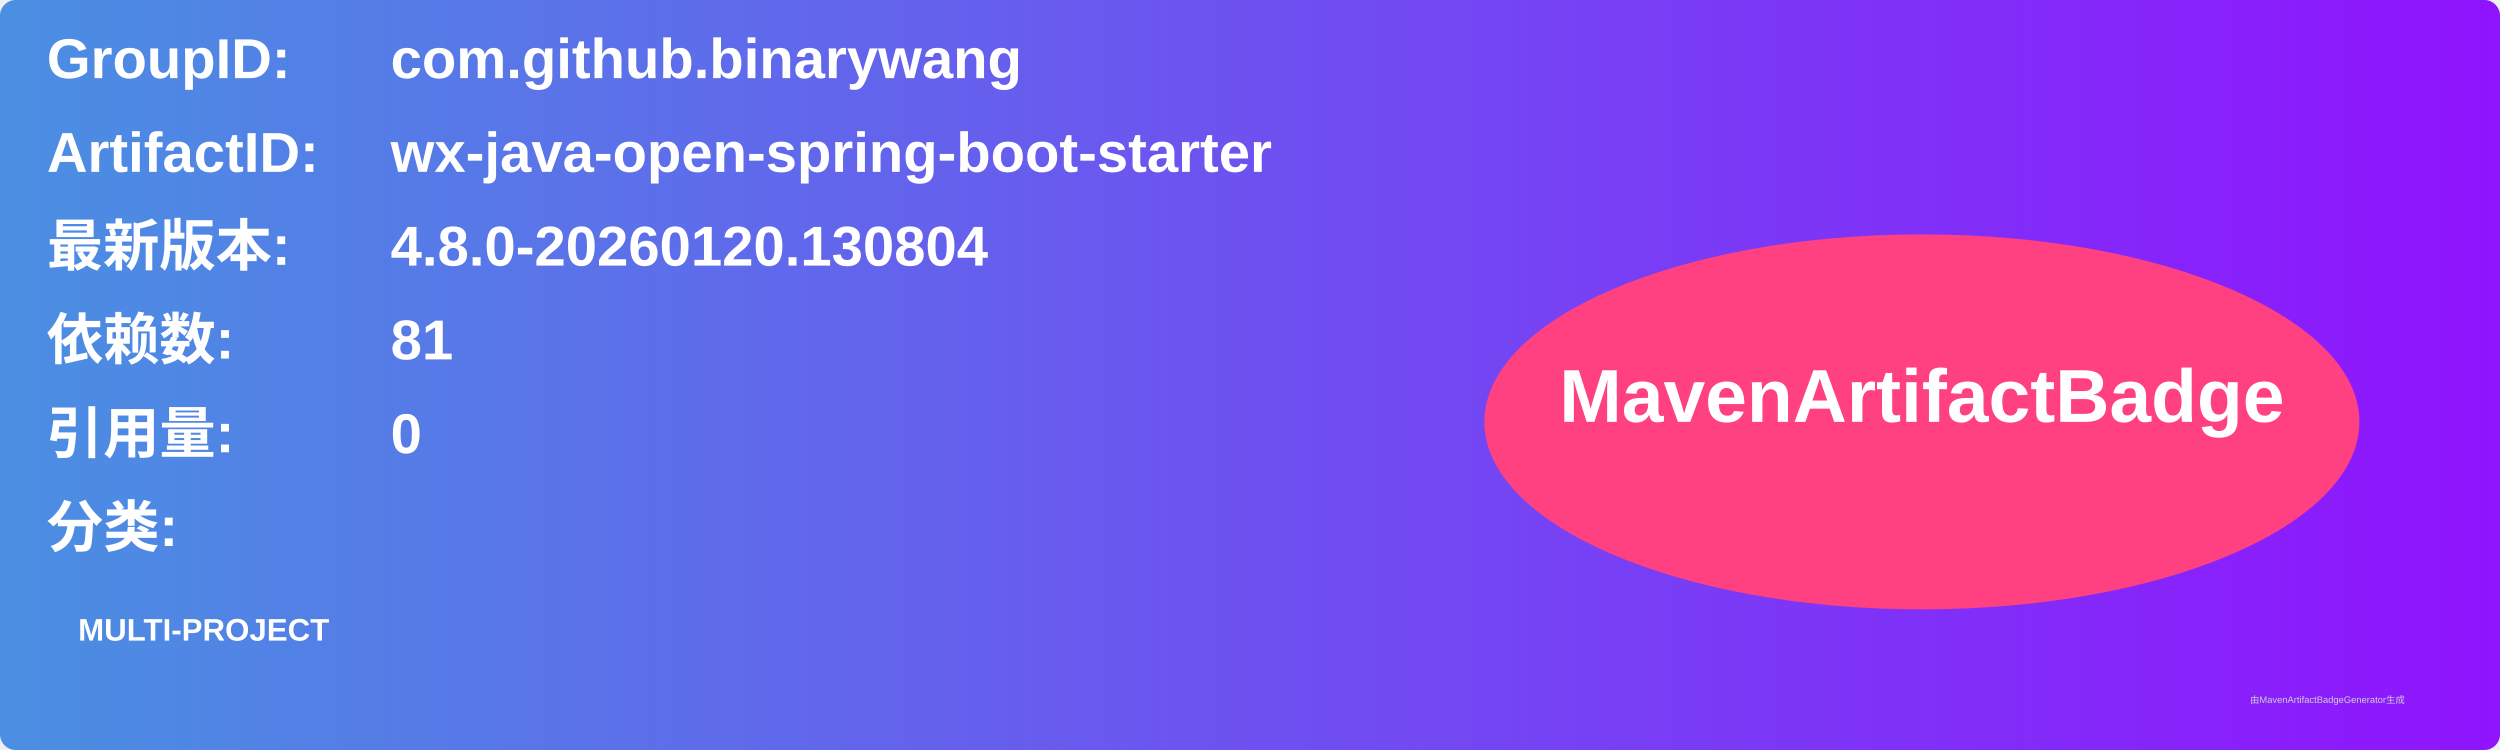
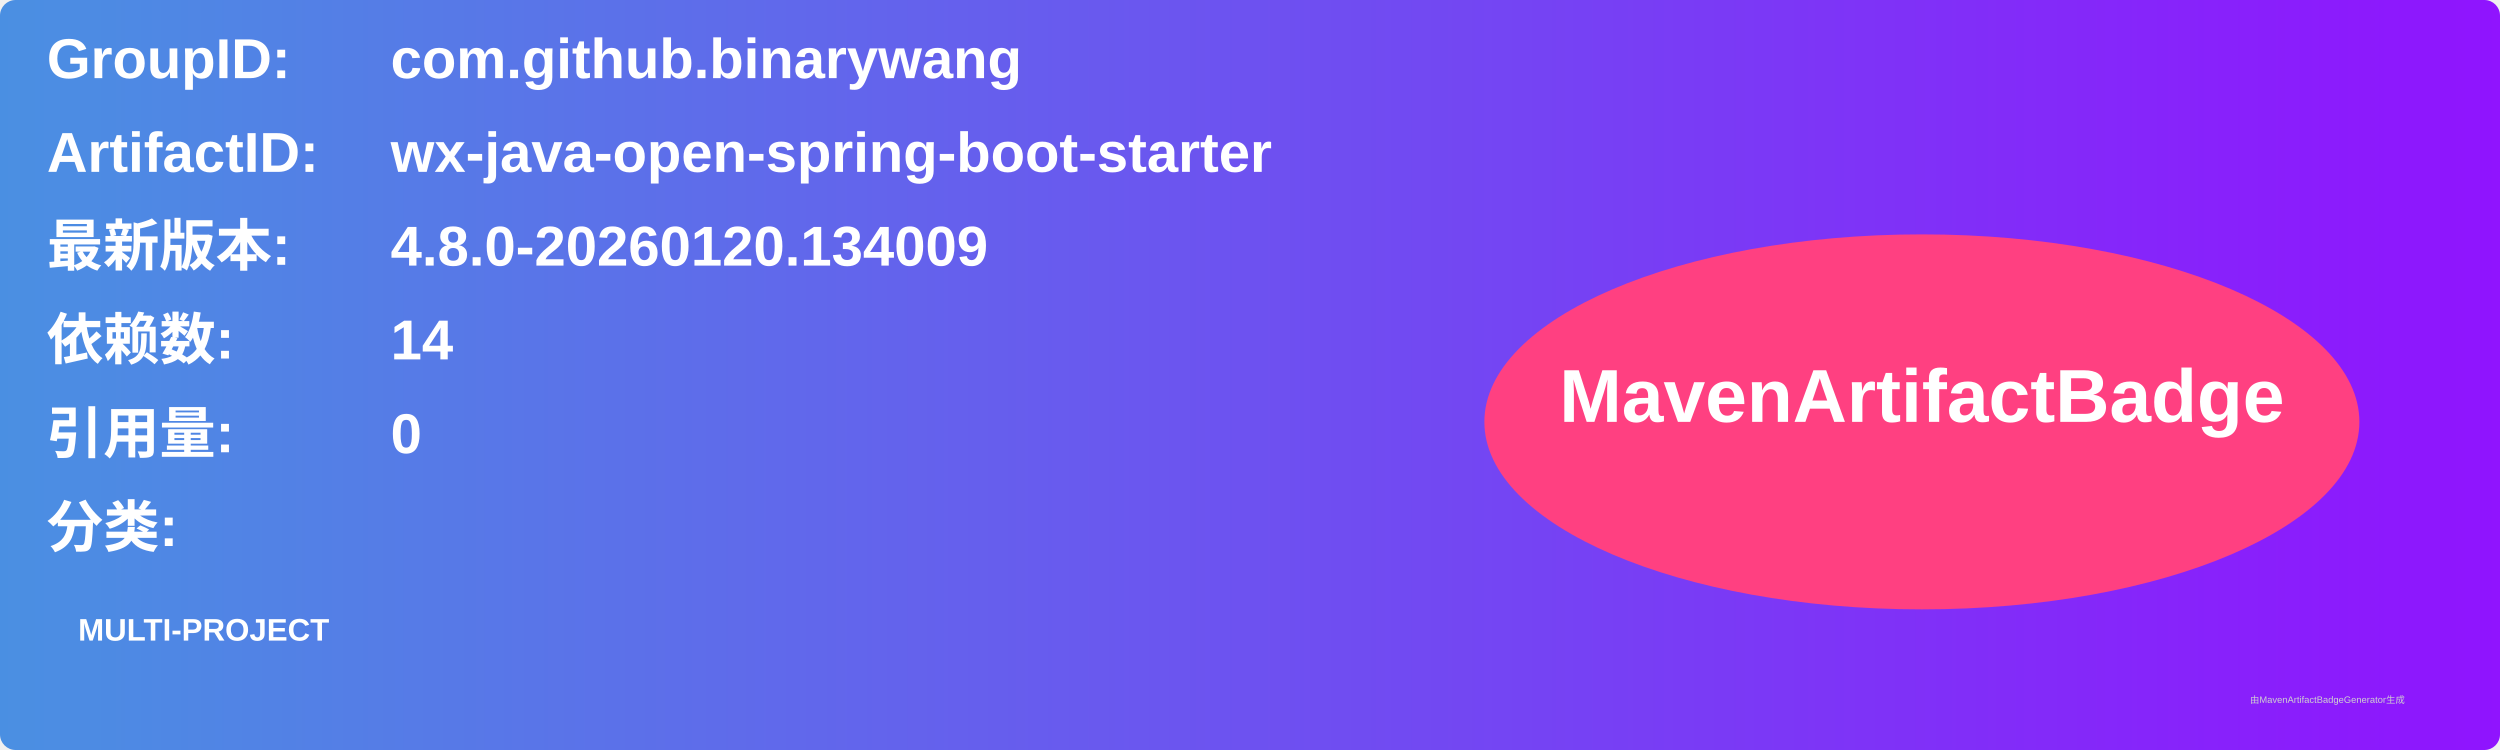
<svg xmlns="http://www.w3.org/2000/svg" width="800" height="240" viewBox="0 0 800 240">
  <linearGradient id="grad" x1="0%" y1="0%" x2="100%" y2="0%">
    <stop offset="0%" stop-color="#4a90e2" />
    <stop offset="100%" stop-color="#9013fe" />
  </linearGradient>
  <rect width="100%" height="100%" rx="5" ry="5" fill="url(#grad)" />
  <g transform="translate(15, 15)">
    <text x="0" y="10" font-family="Arial" font-size="18" fill="white" font-weight="bold" width="260">GroupID:</text>
    <text x="110" y="10" font-family="Arial" font-size="18" fill="white" font-weight="bold" width="460">com.github.binarywang</text>
    <text x="0" y="40" font-family="Arial" font-size="18" fill="white" font-weight="bold" width="260">ArtifactID:</text>
    <text x="110" y="40" font-family="Arial" font-size="18" fill="white" font-weight="bold" width="460">wx-java-open-spring-boot-starter</text>
    <text x="0" y="70" font-family="Arial" font-size="18" fill="white" font-weight="bold">最新版本:</text>
    <text x="110" y="70" font-family="Arial" font-size="18" fill="white" font-weight="bold">
-       <tspan font-weight="bold">4.8.0-20260120.130804</tspan>
+       <tspan font-weight="bold">4.8.0-20260120.134009</tspan>
    </text>
    <text x="0" y="100" font-family="Arial" font-size="18" fill="white" font-weight="bold">依赖数: </text>
    <text x="110" y="100" font-family="Arial" font-size="18" fill="white">
-       <tspan font-weight="bold">81</tspan>
+       <tspan font-weight="bold">14</tspan>
    </text>
    <text x="0" y="130" font-family="Arial" font-size="18" fill="white" font-weight="bold">引用量: </text>
    <text x="110" y="130" font-family="Arial" font-size="18" fill="white">
      <tspan font-weight="bold">0</tspan>
    </text>
    <text x="0" y="160" font-family="Arial" font-size="18" fill="white" font-weight="bold">分类:</text>
    <text x="10" y="190" font-family="Arial" font-size="10" fill="white">
      <tspan font-weight="bold">MULTI-PROJECT</tspan>
    </text>
    <ellipse cx="600" cy="120" rx="140" ry="60" fill="#ff4081" />
    <text x="600" y="120" text-anchor="middle" font-family="Arial" font-size="24" fill="white" font-weight="bold">MavenArtifactBadge</text>
  </g>
  <text x="720" y="225" font-family="Arial" font-size="3" fill="#d0d0d0">由MavenArtifactBadgeGenerator生成</text>
</svg>
